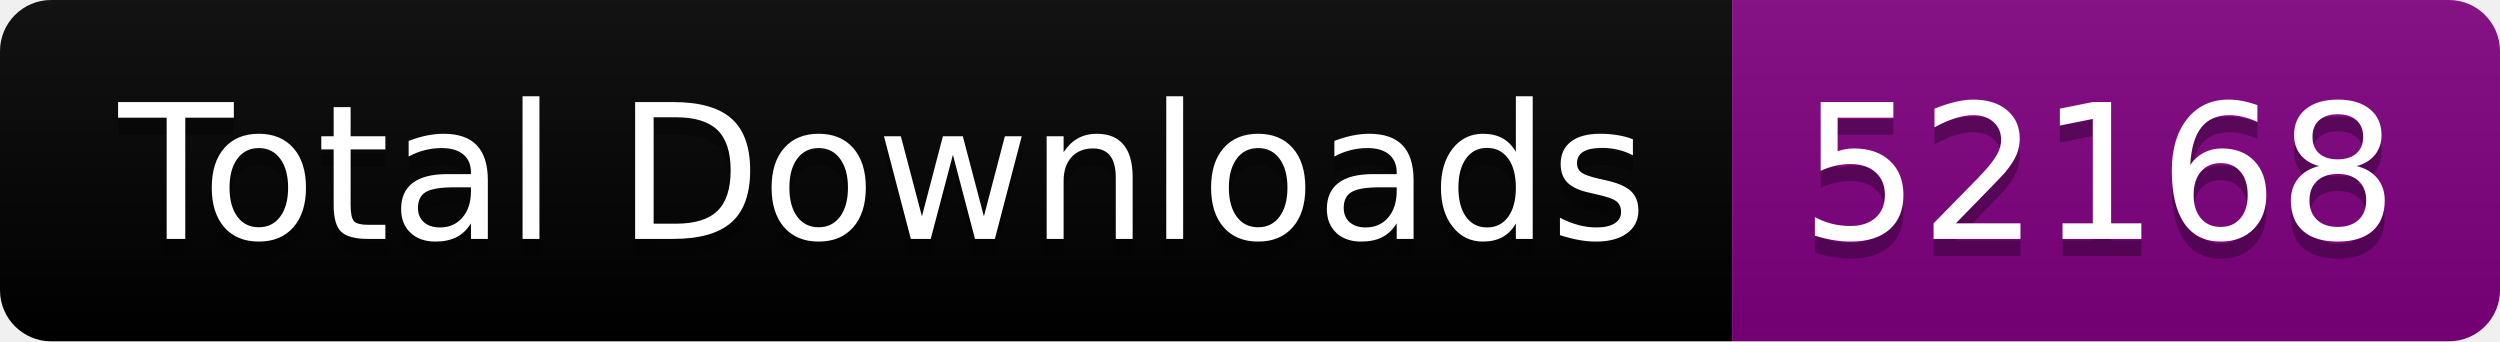
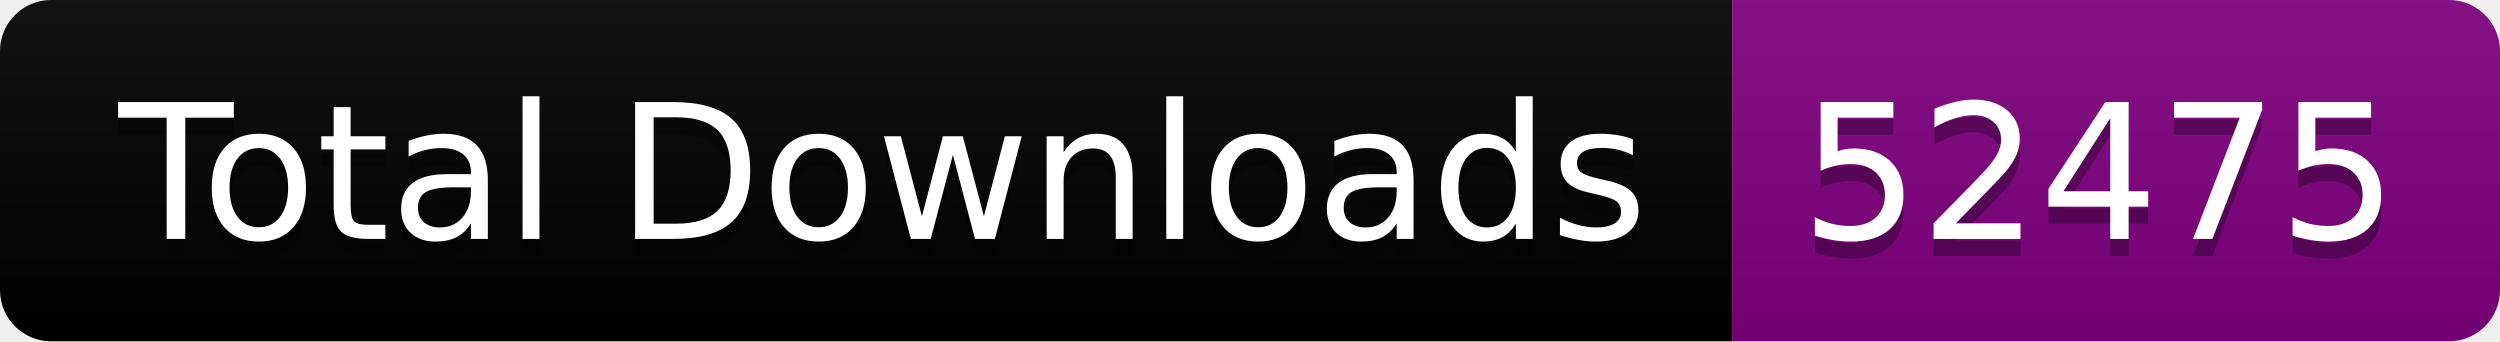
<svg xmlns="http://www.w3.org/2000/svg" width="146.5" height="20">
  <linearGradient id="smooth" x2="0" y2="100%">
    <stop offset="0" stop-color="#bbb" stop-opacity=".1" />
    <stop offset="1" stop-opacity=".1" />
  </linearGradient>
  <clipPath id="round">
    <rect width="146.5" height="20" rx="3" fill="#fff" />
  </clipPath>
  <g clip-path="url(#round)">
    <rect width="101.5" height="20" fill="black" />
    <rect x="101.5" width="45.0" height="20" fill="purple" />
    <rect width="146.5" height="20" fill="url(#smooth)" />
  </g>
  <g fill="#fff" text-anchor="middle" font-family="DejaVu Sans,Verdana,Geneva,sans-serif" font-size="110">
    <text x="517.5" y="150" fill="#010101" fill-opacity=".3" transform="scale(0.1)" textLength="915.0" lengthAdjust="spacing">Total Downloads</text>
    <text x="517.5" y="140" transform="scale(0.1)" textLength="915.0" lengthAdjust="spacing">Total Downloads</text>
-     <text x="1230.0" y="150" fill="#010101" fill-opacity=".3" transform="scale(0.1)" textLength="350.0" lengthAdjust="spacing">52168</text>
-     <text x="1230.0" y="140" transform="scale(0.1)" textLength="350.0" lengthAdjust="spacing">52168</text>
+     <text x="1230.0" y="150" fill="#010101" fill-opacity=".3" transform="scale(0.1)" textLength="350.0" lengthAdjust="spacing">52475</text>
+     <text x="1230.0" y="140" transform="scale(0.1)" textLength="350.0" lengthAdjust="spacing">52475</text>
  </g>
</svg>
